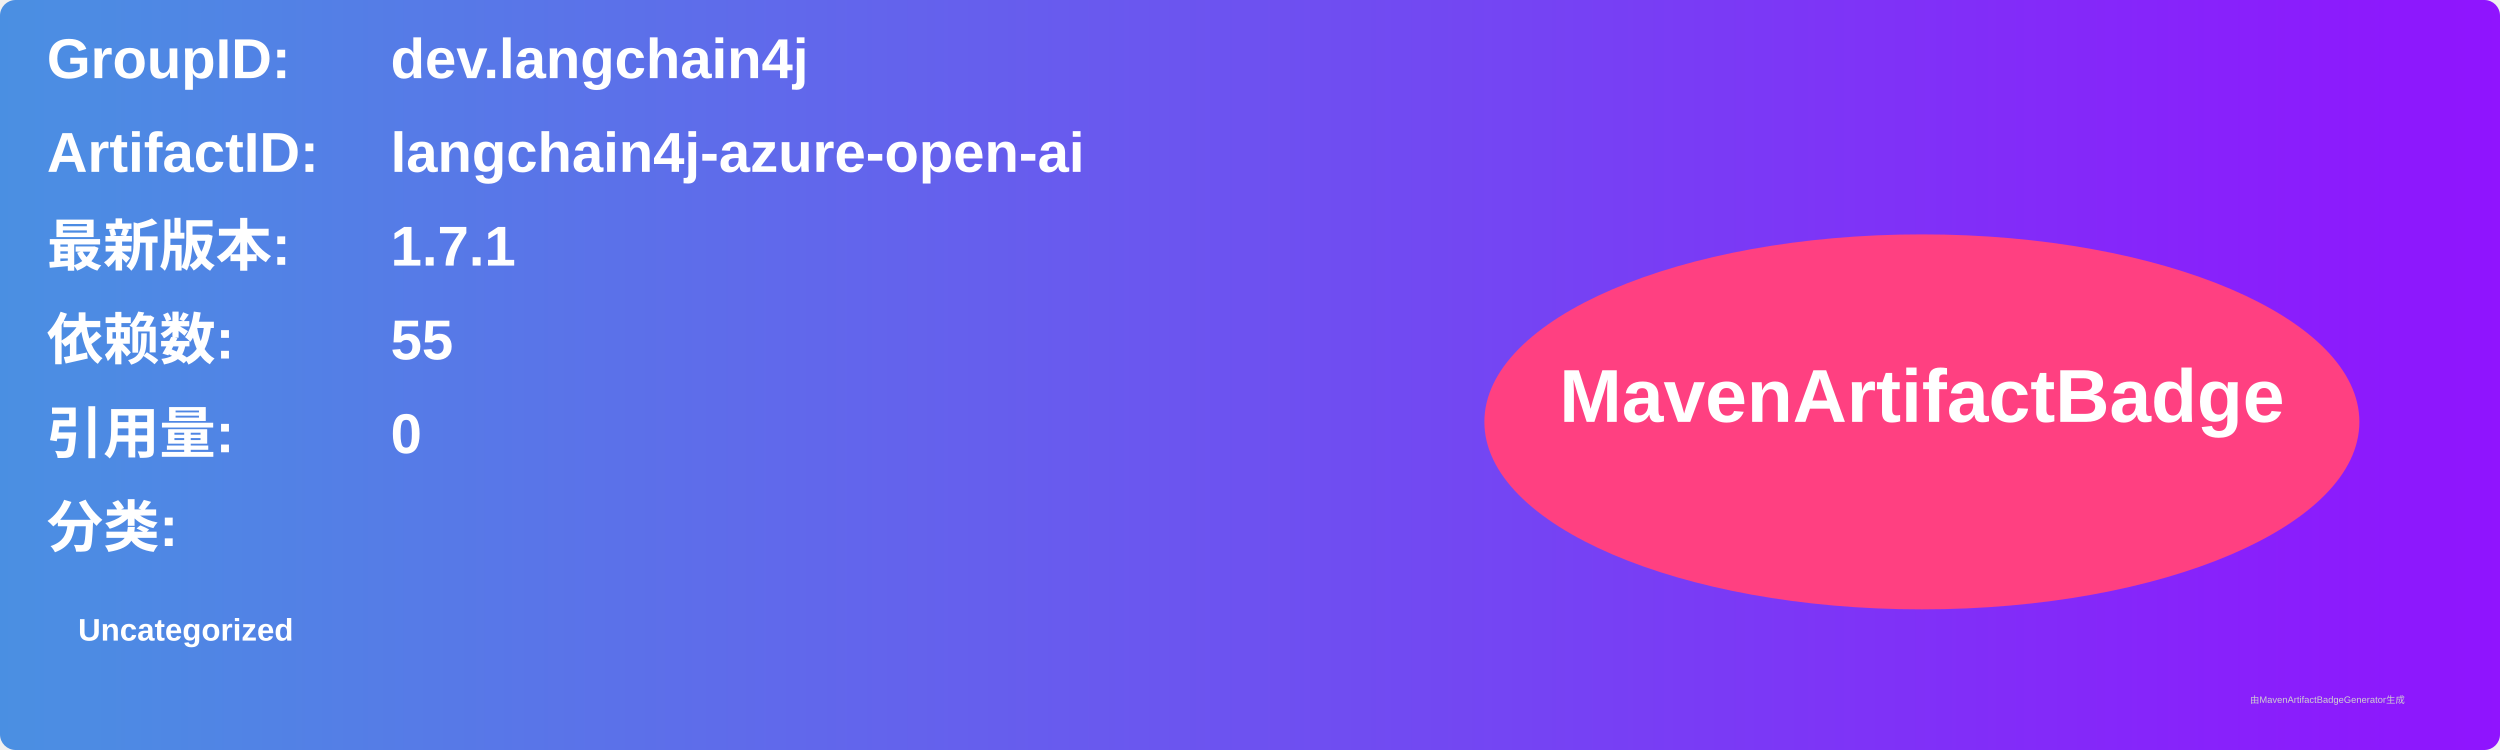
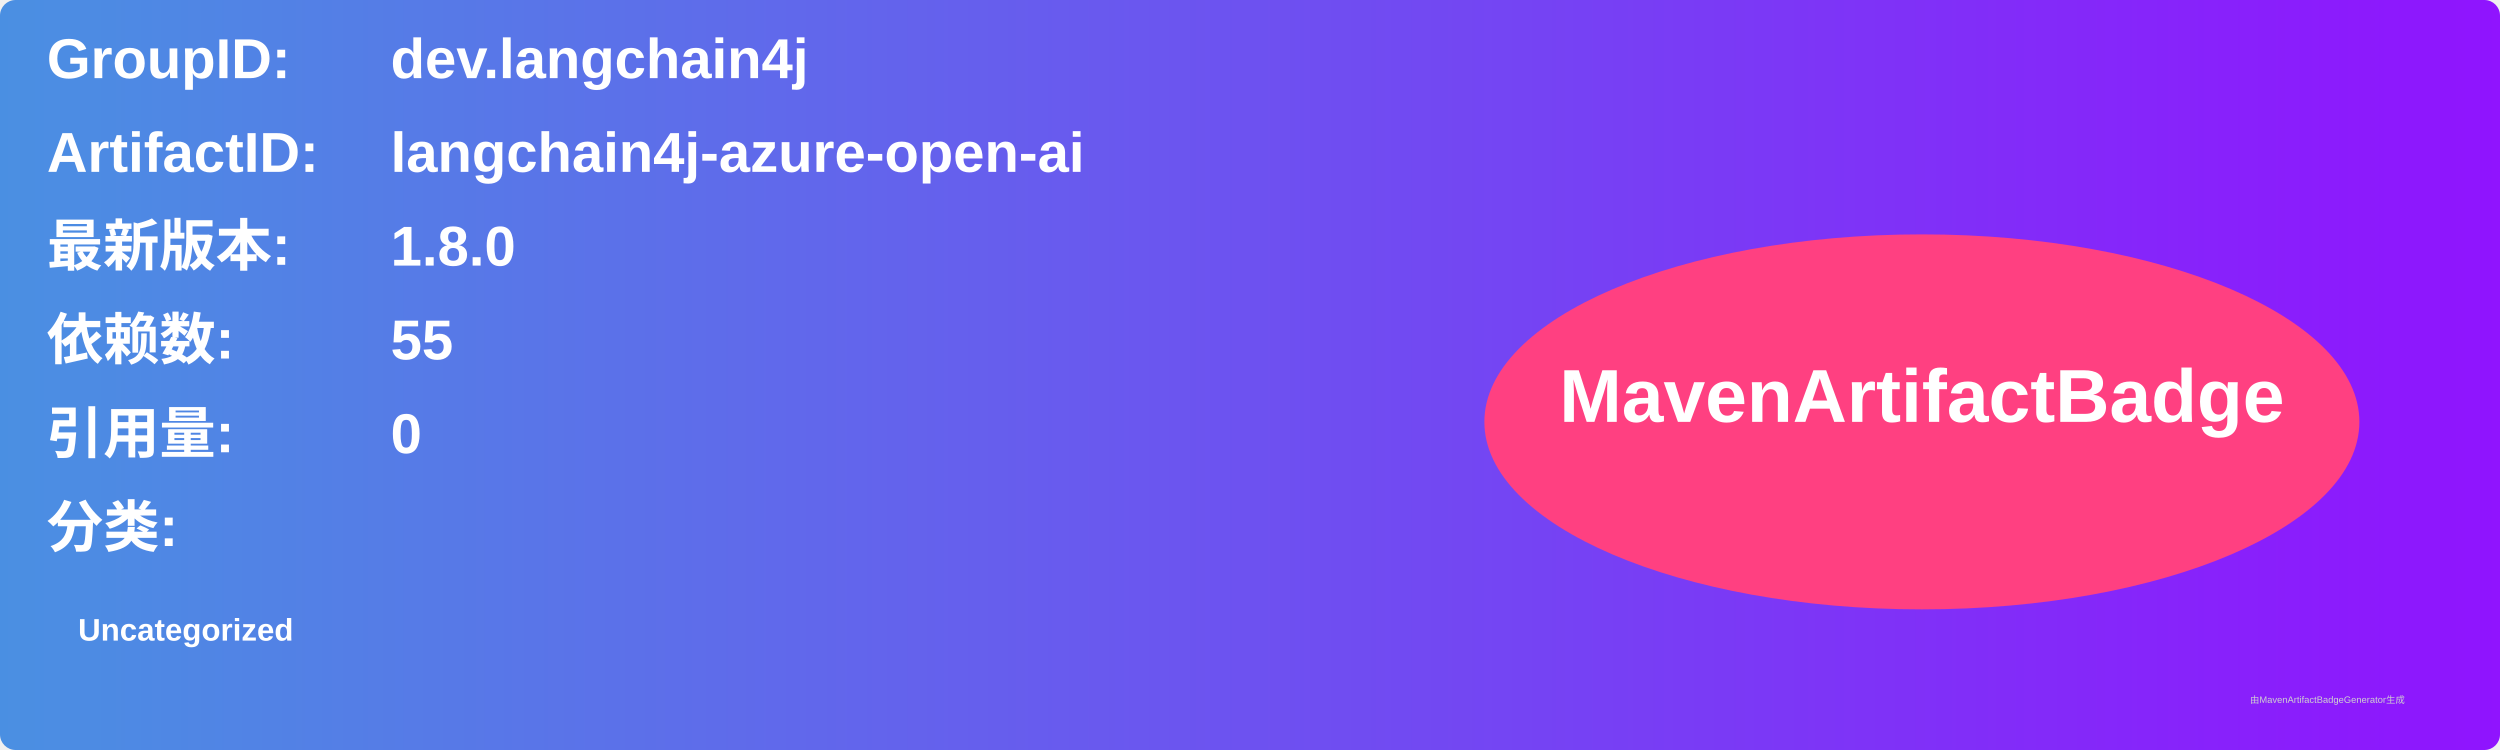
<svg xmlns="http://www.w3.org/2000/svg" width="800" height="240" viewBox="0 0 800 240">
  <linearGradient id="grad" x1="0%" y1="0%" x2="100%" y2="0%">
    <stop offset="0%" stop-color="#4a90e2" />
    <stop offset="100%" stop-color="#9013fe" />
  </linearGradient>
  <rect width="100%" height="100%" rx="5" ry="5" fill="url(#grad)" />
  <g transform="translate(15, 15)">
    <text x="0" y="10" font-family="Arial" font-size="18" fill="white" font-weight="bold" width="260">GroupID:</text>
    <text x="110" y="10" font-family="Arial" font-size="18" fill="white" font-weight="bold" width="460">dev.langchain4j</text>
    <text x="0" y="40" font-family="Arial" font-size="18" fill="white" font-weight="bold" width="260">ArtifactID:</text>
    <text x="110" y="40" font-family="Arial" font-size="18" fill="white" font-weight="bold" width="460">langchain4j-azure-open-ai</text>
    <text x="0" y="70" font-family="Arial" font-size="18" fill="white" font-weight="bold">最新版本:</text>
    <text x="110" y="70" font-family="Arial" font-size="18" fill="white" font-weight="bold">
-       <tspan font-weight="bold">1.7.1</tspan>
+       <tspan font-weight="bold">1.8.0</tspan>
    </text>
    <text x="0" y="100" font-family="Arial" font-size="18" fill="white" font-weight="bold">依赖数: </text>
    <text x="110" y="100" font-family="Arial" font-size="18" fill="white">
      <tspan font-weight="bold">55</tspan>
    </text>
    <text x="0" y="130" font-family="Arial" font-size="18" fill="white" font-weight="bold">引用量: </text>
    <text x="110" y="130" font-family="Arial" font-size="18" fill="white">
      <tspan font-weight="bold">0</tspan>
    </text>
    <text x="0" y="160" font-family="Arial" font-size="18" fill="white" font-weight="bold">分类:</text>
    <text x="10" y="190" font-family="Arial" font-size="10" fill="white">
      <tspan font-weight="bold">Uncategorized</tspan>
    </text>
    <ellipse cx="600" cy="120" rx="140" ry="60" fill="#ff4081" />
    <text x="600" y="120" text-anchor="middle" font-family="Arial" font-size="24" fill="white" font-weight="bold">MavenArtifactBadge</text>
  </g>
  <text x="720" y="225" font-family="Arial" font-size="3" fill="#d0d0d0">由MavenArtifactBadgeGenerator生成</text>
</svg>
